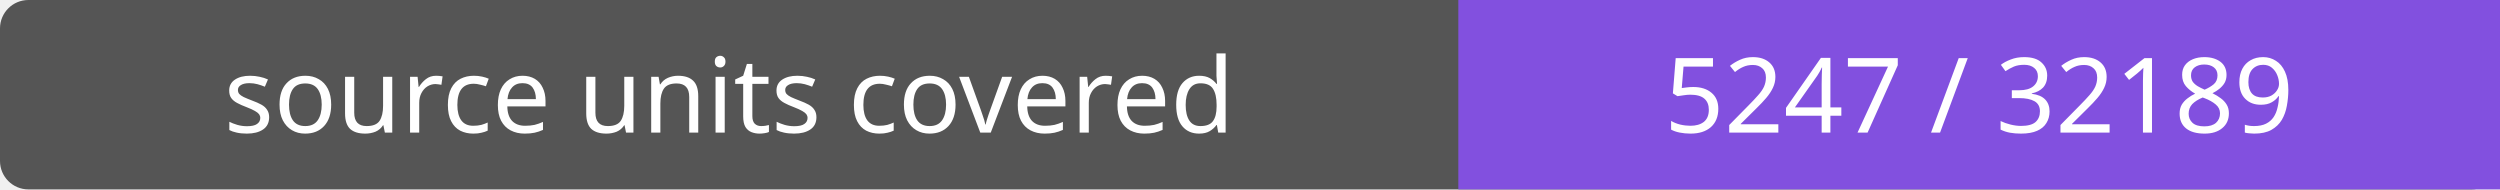
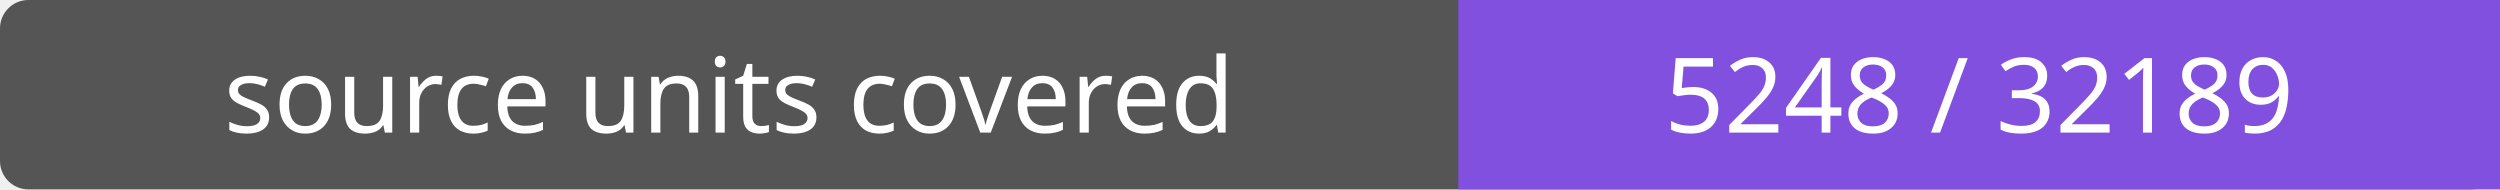
- <svg xmlns="http://www.w3.org/2000/svg" width="264" height="20" role="img" aria-label="source units covered: 5247 / 32189">
+ <svg xmlns="http://www.w3.org/2000/svg" width="264" height="20" role="img" aria-label="source units covered: 5248 / 32189">
  <rect width="264" height="20" rx="3" fill="#555" />
  <path fill="#8250df" d="M154 0h110v20H154z" />
  <g fill="#fff" text-anchor="middle" font-family="Verdana,sans-serif" font-size="11">
    <text x="77.0" y="14">source units covered</text>
-     <text x="209.0" y="14">5247 / 32189</text>
+     <text x="209.0" y="14">5248 / 32189</text>
  </g>
</svg>
